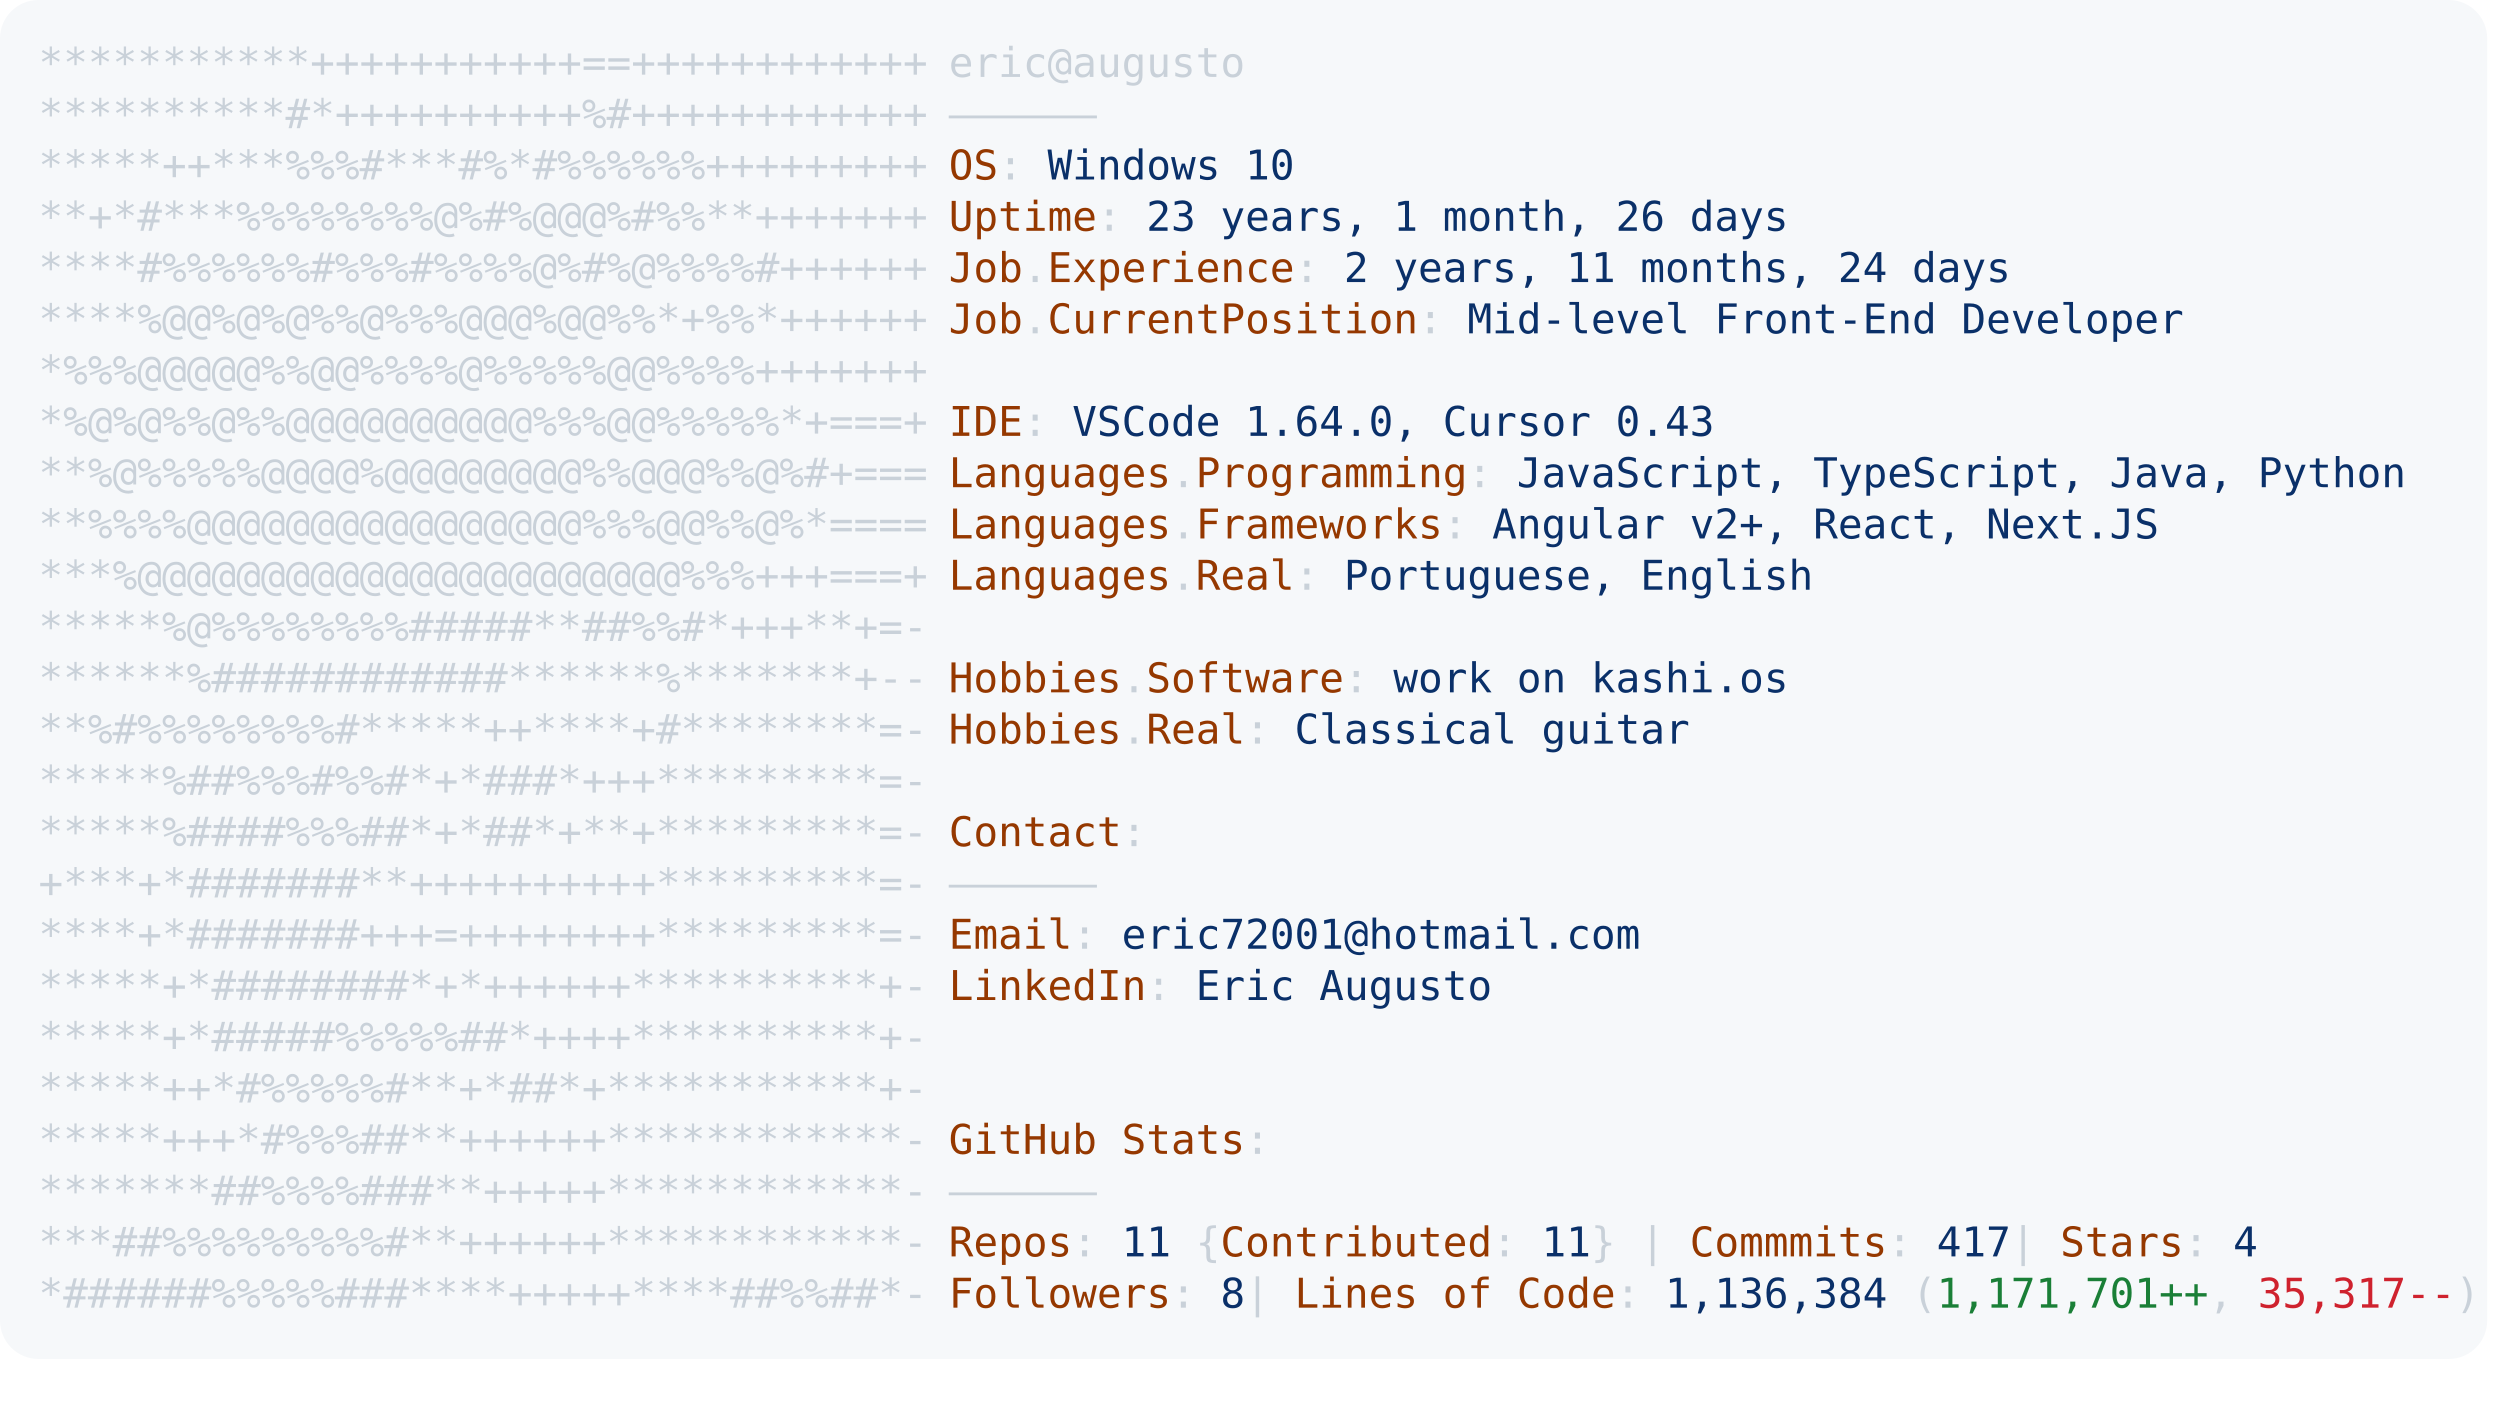
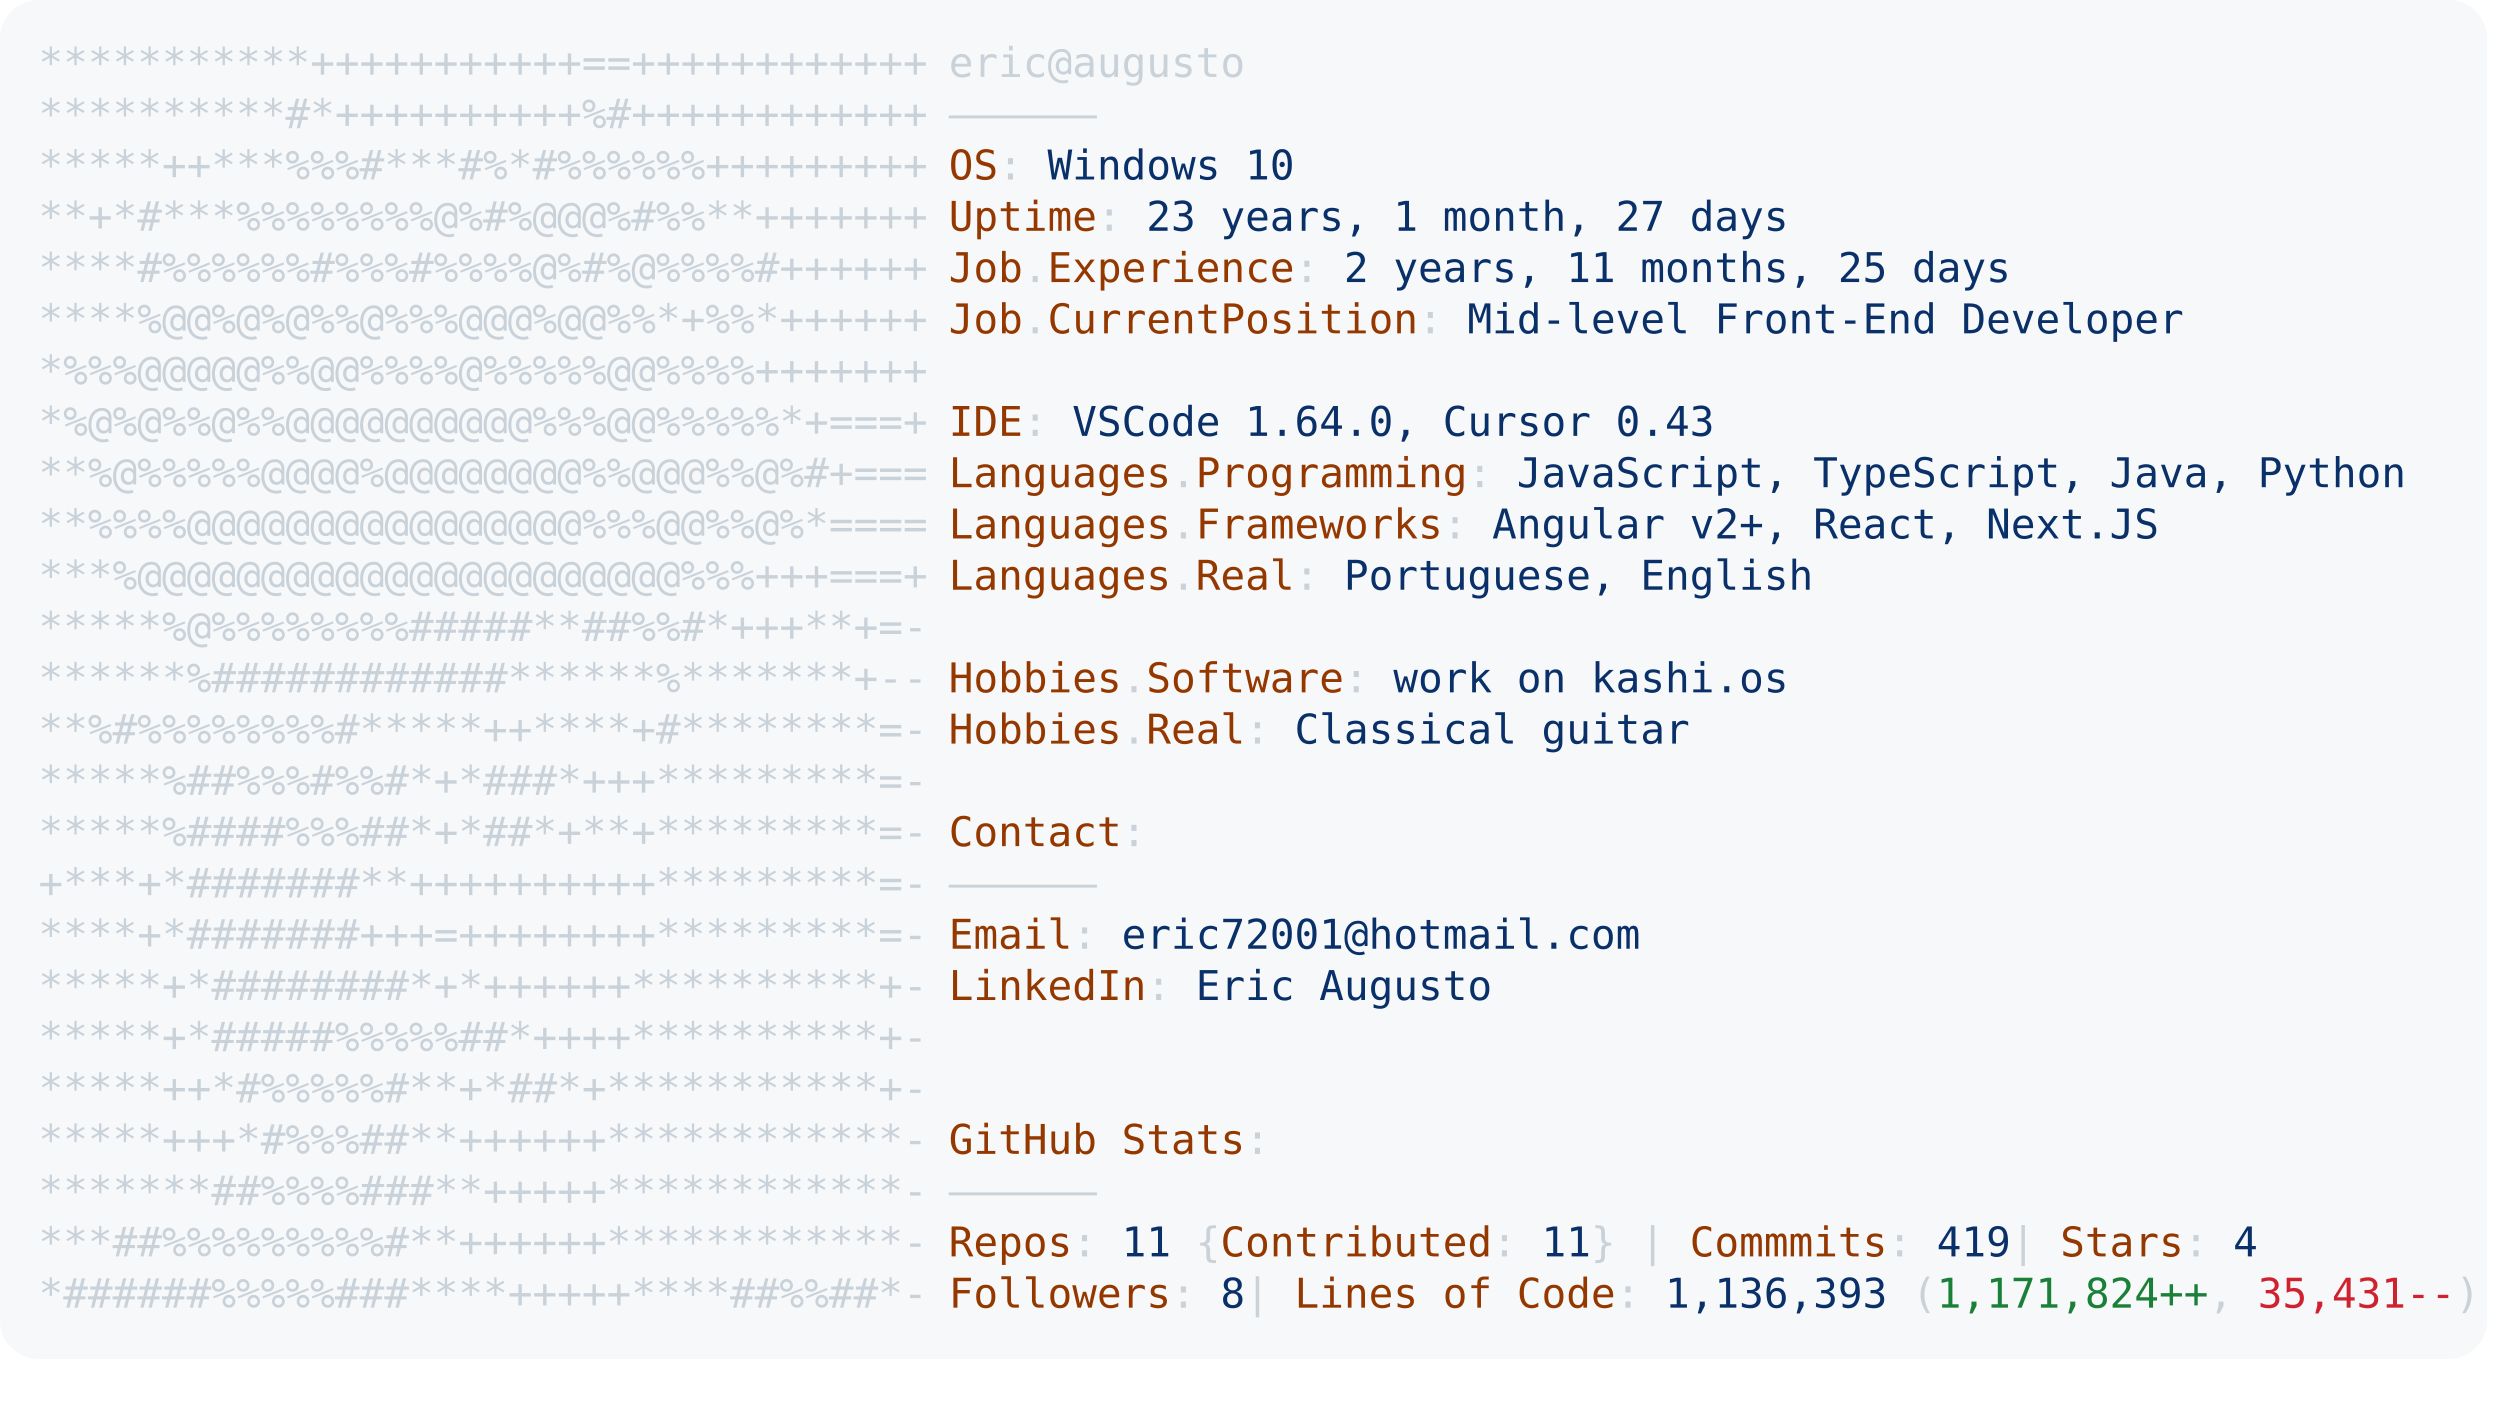
<svg xmlns="http://www.w3.org/2000/svg" font-family="Andale Mono,AndaleMono,Consolas,monospace" width="975px" height="550px" font-size="16px">
  <style>
.keyColor {fill: #953800;}
.valueColor {fill: #0a3069;}
.addColor {fill: #1a7f37;}
.delColor {fill: #cf222e;}
.commentColor {fill: #8b949e;}
text, tspan {white-space: pre;}
</style>
  <rect width="970px" height="530px" fill="#f6f8fa" rx="15" />
  <text x="15" y="30" fill="#c9d1d9" class="ascii">
    <tspan x="15" y="30">***********+++++++++++==++++++++++++</tspan>
    <tspan x="15" y="50">**********#*++++++++++%#++++++++++++</tspan>
    <tspan x="15" y="70">*****++***%%%#***#%*#%%%%%%+++++++++</tspan>
    <tspan x="15" y="90">**+*#***%%%%%%%%@%#%@@@%#%%**+++++++</tspan>
    <tspan x="15" y="110">****#%%%%%%#%%%#%%%%@%#%@%%%%#++++++</tspan>
    <tspan x="15" y="130">****%@@%@%@%%@%%%@@@%@@%%*+%%*++++++</tspan>
    <tspan x="15" y="150">*%%%@@@@@%%@@%%%%@%%%%%@@%%%%+++++++</tspan>
    <tspan x="15" y="170">*%@%@%%@%%@@@@@@@@@@%%%@@%%%%%*+===+</tspan>
    <tspan x="15" y="190">**%@%%%%%@@@@%@@@@@@@@%%@@@%%@%#+===</tspan>
    <tspan x="15" y="210">**%%%%@@@@@@@@@@@@@@@@%%%@@%%@%*====</tspan>
    <tspan x="15" y="230">***%@@@@@@@@@@@@@@@@@@@@@@%%%+++===+</tspan>
    <tspan x="15" y="250">*****%@%%%%%%%%#####**##%%#*+++**+=-</tspan>
    <tspan x="15" y="270">******%############******%*******+--</tspan>
    <tspan x="15" y="290">**%#%%%%%%%%#*****++****+#********=-</tspan>
    <tspan x="15" y="310">*****%##%%%#%%#*+*###*+++*********=-</tspan>
    <tspan x="15" y="330">*****%####%%%##*+*##*+**+*********=-</tspan>
    <tspan x="15" y="350">+***+*#######**++++++++++*********=-</tspan>
    <tspan x="15" y="370">****+*#######+++=++++++++*********=-</tspan>
    <tspan x="15" y="390">*****+*########*+*++++++**********+-</tspan>
    <tspan x="15" y="410">*****+*#####%%%%%##*++++**********+-</tspan>
    <tspan x="15" y="430">*****++*#%%%%%#**+*##*+***********+-</tspan>
    <tspan x="15" y="450">*****+++*#%%%##**++++++************-</tspan>
    <tspan x="15" y="470">*******##%%%%###**+++++************-</tspan>
    <tspan x="15" y="490">***##%%%%%%%%%#**++++++************-</tspan>
    <tspan x="15" y="510">*######%%%%%###****+++++****##%%##*-</tspan>
  </text>
  <text x="370" y="30" fill="#c9d1d9">
    <tspan x="370" y="30">eric@augusto</tspan>
    <tspan x="370" y="50">——————</tspan>
    <tspan x="370" y="70" class="keyColor">OS</tspan>: <tspan class="valueColor">Windows 10</tspan>
-     <tspan x="370" y="90" class="keyColor">Uptime</tspan>: <tspan class="valueColor">23 years, 1 month, 26 days</tspan>
-     <tspan x="370" y="110" class="keyColor">Job</tspan>.<tspan class="keyColor">Experience</tspan>: <tspan class="valueColor">2 years, 11 months, 24 days</tspan>
+     <tspan x="370" y="90" class="keyColor">Uptime</tspan>: <tspan class="valueColor">23 years, 1 month, 27 days</tspan>
+     <tspan x="370" y="110" class="keyColor">Job</tspan>.<tspan class="keyColor">Experience</tspan>: <tspan class="valueColor">2 years, 11 months, 25 days</tspan>
    <tspan x="370" y="130" class="keyColor">Job</tspan>.<tspan class="keyColor">CurrentPosition</tspan>: <tspan class="valueColor">Mid-level Front-End Developer</tspan>
    <tspan x="370" y="170" class="keyColor">IDE</tspan>: <tspan class="valueColor">VSCode 1.64.0, Cursor 0.43</tspan>
    <tspan x="370" y="190" class="keyColor">Languages</tspan>.<tspan class="keyColor">Programming</tspan>: <tspan class="valueColor">JavaScript, TypeScript, Java, Python</tspan>
    <tspan x="370" y="210" class="keyColor">Languages</tspan>.<tspan class="keyColor">Frameworks</tspan>: <tspan class="valueColor">Angular v2+, React, Next.JS</tspan>
    <tspan x="370" y="230" class="keyColor">Languages</tspan>.<tspan class="keyColor">Real</tspan>: <tspan class="valueColor">Portuguese, English</tspan>
    <tspan x="370" y="270" class="keyColor">Hobbies</tspan>.<tspan class="keyColor">Software</tspan>: <tspan class="valueColor">work on kashi.os </tspan>
    <tspan x="370" y="290" class="keyColor">Hobbies</tspan>.<tspan class="keyColor">Real</tspan>: <tspan class="valueColor">Classical guitar</tspan>
    <tspan x="370" y="330" class="keyColor">Contact</tspan>:
<tspan x="370" y="350">——————</tspan>
    <tspan x="370" y="370" class="keyColor">Email</tspan>: <tspan class="valueColor">eric72001@hotmail.com</tspan>
    <tspan x="370" y="390" class="keyColor">LinkedIn</tspan>: <tspan class="valueColor"> Eric Augusto</tspan>
    <tspan x="370" y="450" class="keyColor">GitHub Stats</tspan>:
<tspan x="370" y="470">——————</tspan>
-     <tspan x="370" y="490" class="keyColor">Repos</tspan>: <tspan class="valueColor">11</tspan> {<tspan class="keyColor">Contributed</tspan>: <tspan class="valueColor">11</tspan>}  | <tspan class="keyColor">Commmits</tspan>: <tspan class="valueColor">417    </tspan>| <tspan class="keyColor">Stars</tspan>: <tspan class="valueColor">4</tspan>
-     <tspan x="370" y="510" class="keyColor">Followers</tspan>: <tspan class="valueColor">8   </tspan>| <tspan class="keyColor">Lines of Code</tspan>: <tspan class="valueColor">1,136,384</tspan> (<tspan class="addColor">1,171,701++</tspan>, <tspan class="delColor">35,317--</tspan>)
+     <tspan x="370" y="490" class="keyColor">Repos</tspan>: <tspan class="valueColor">11</tspan> {<tspan class="keyColor">Contributed</tspan>: <tspan class="valueColor">11</tspan>}  | <tspan class="keyColor">Commmits</tspan>: <tspan class="valueColor">419    </tspan>| <tspan class="keyColor">Stars</tspan>: <tspan class="valueColor">4</tspan>
+     <tspan x="370" y="510" class="keyColor">Followers</tspan>: <tspan class="valueColor">8   </tspan>| <tspan class="keyColor">Lines of Code</tspan>: <tspan class="valueColor">1,136,393</tspan> (<tspan class="addColor">1,171,824++</tspan>, <tspan class="delColor">35,431--</tspan>)
</text>
</svg>
